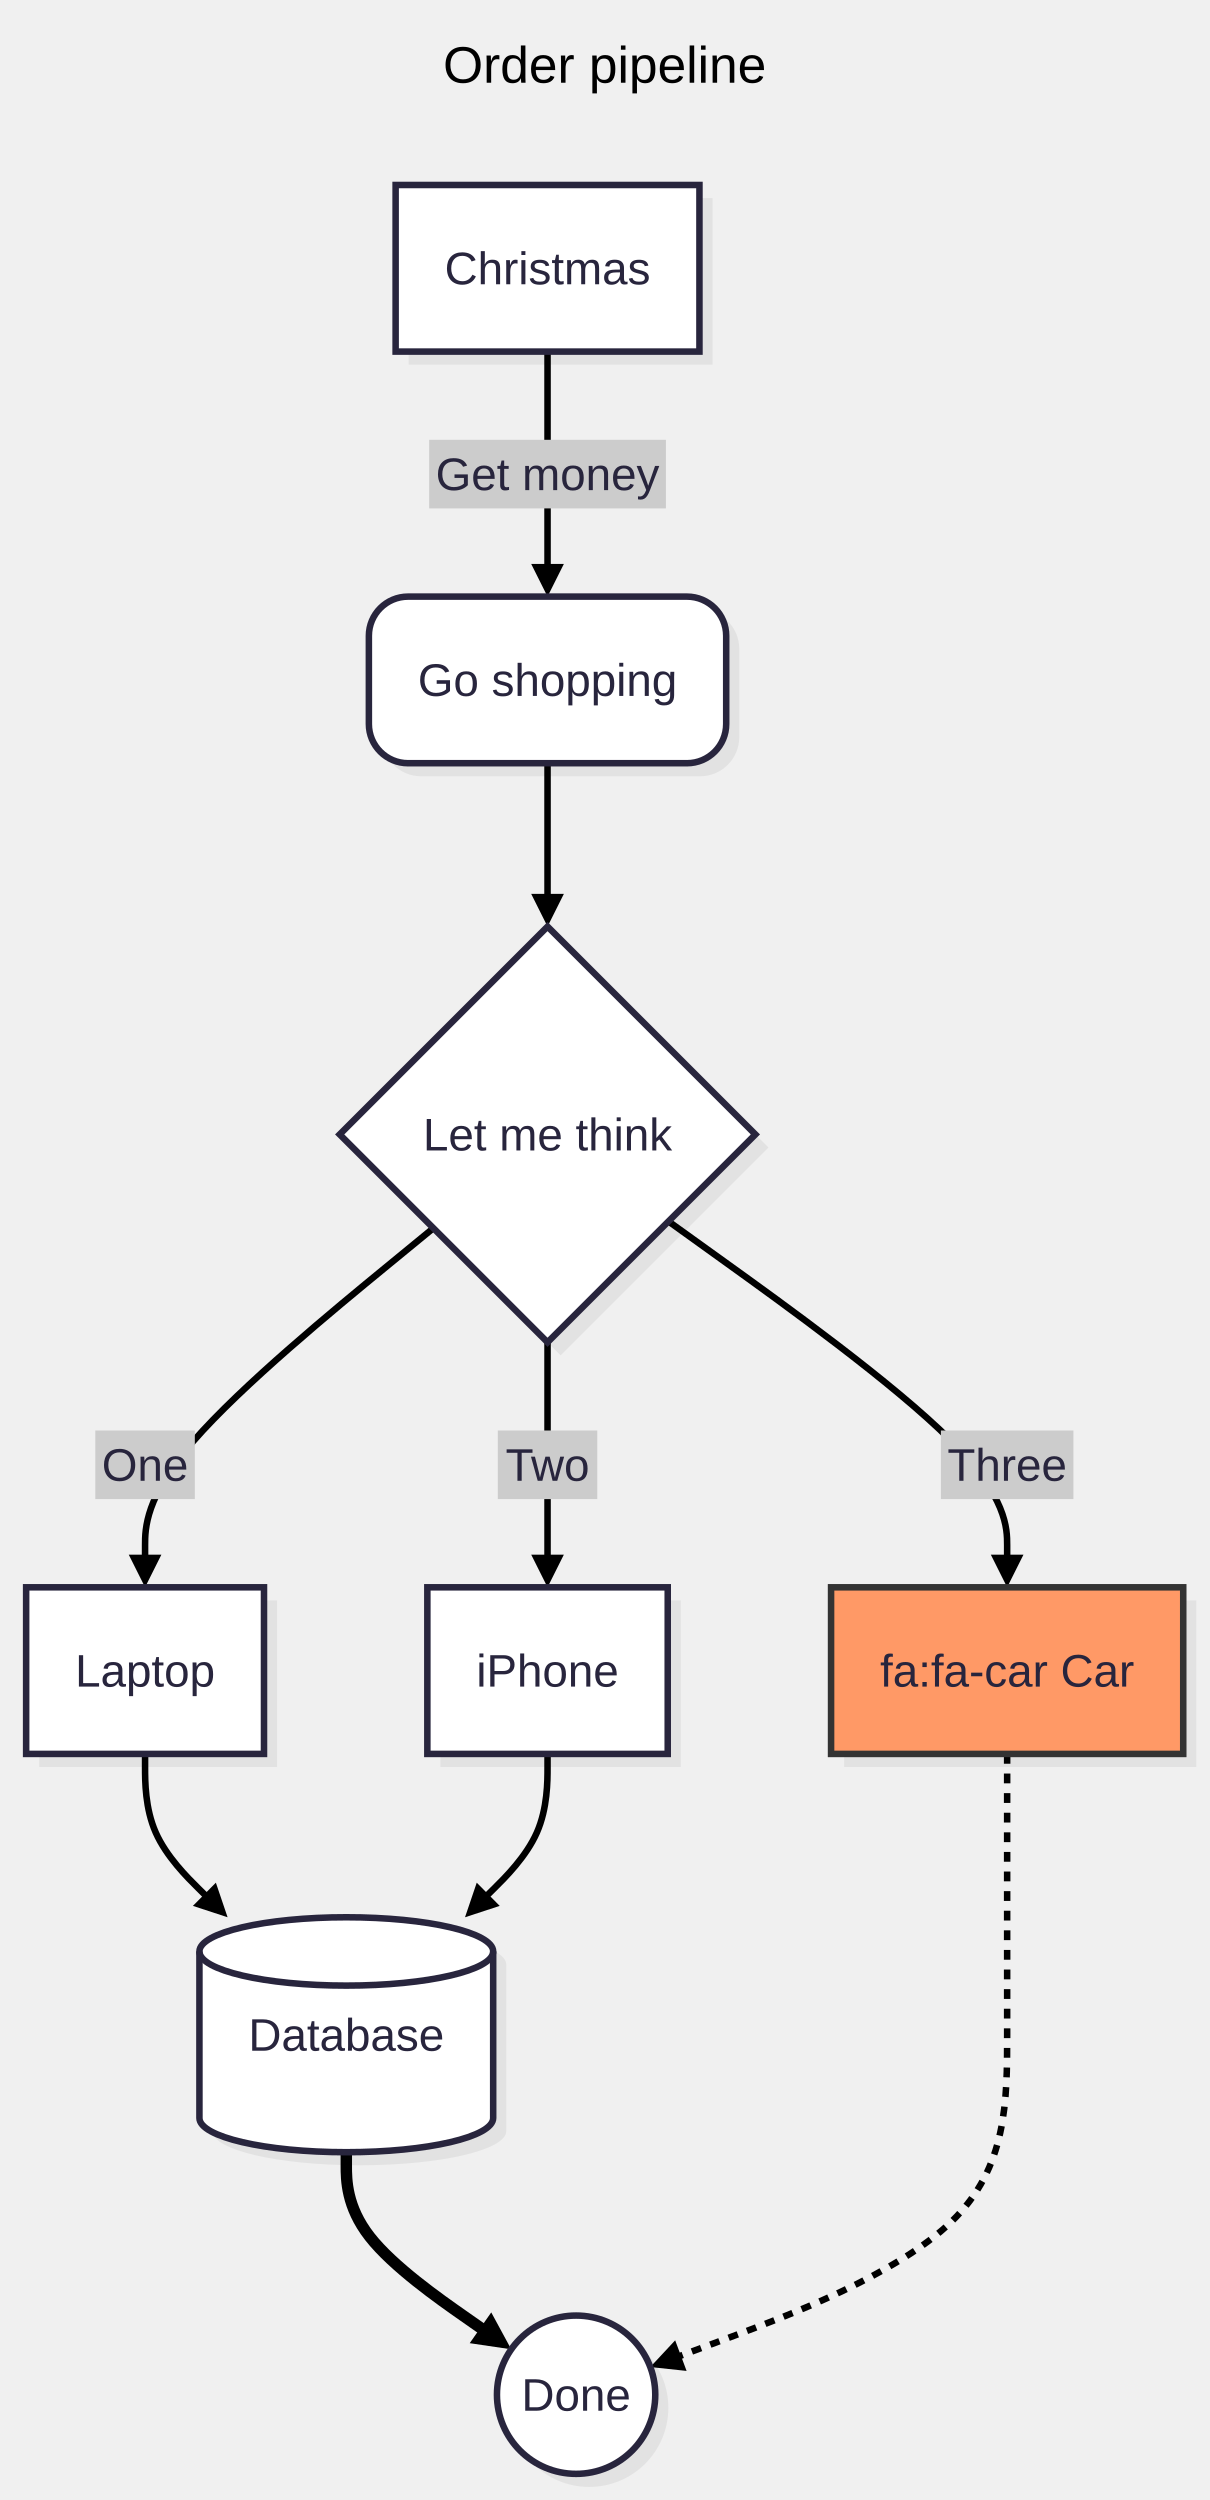
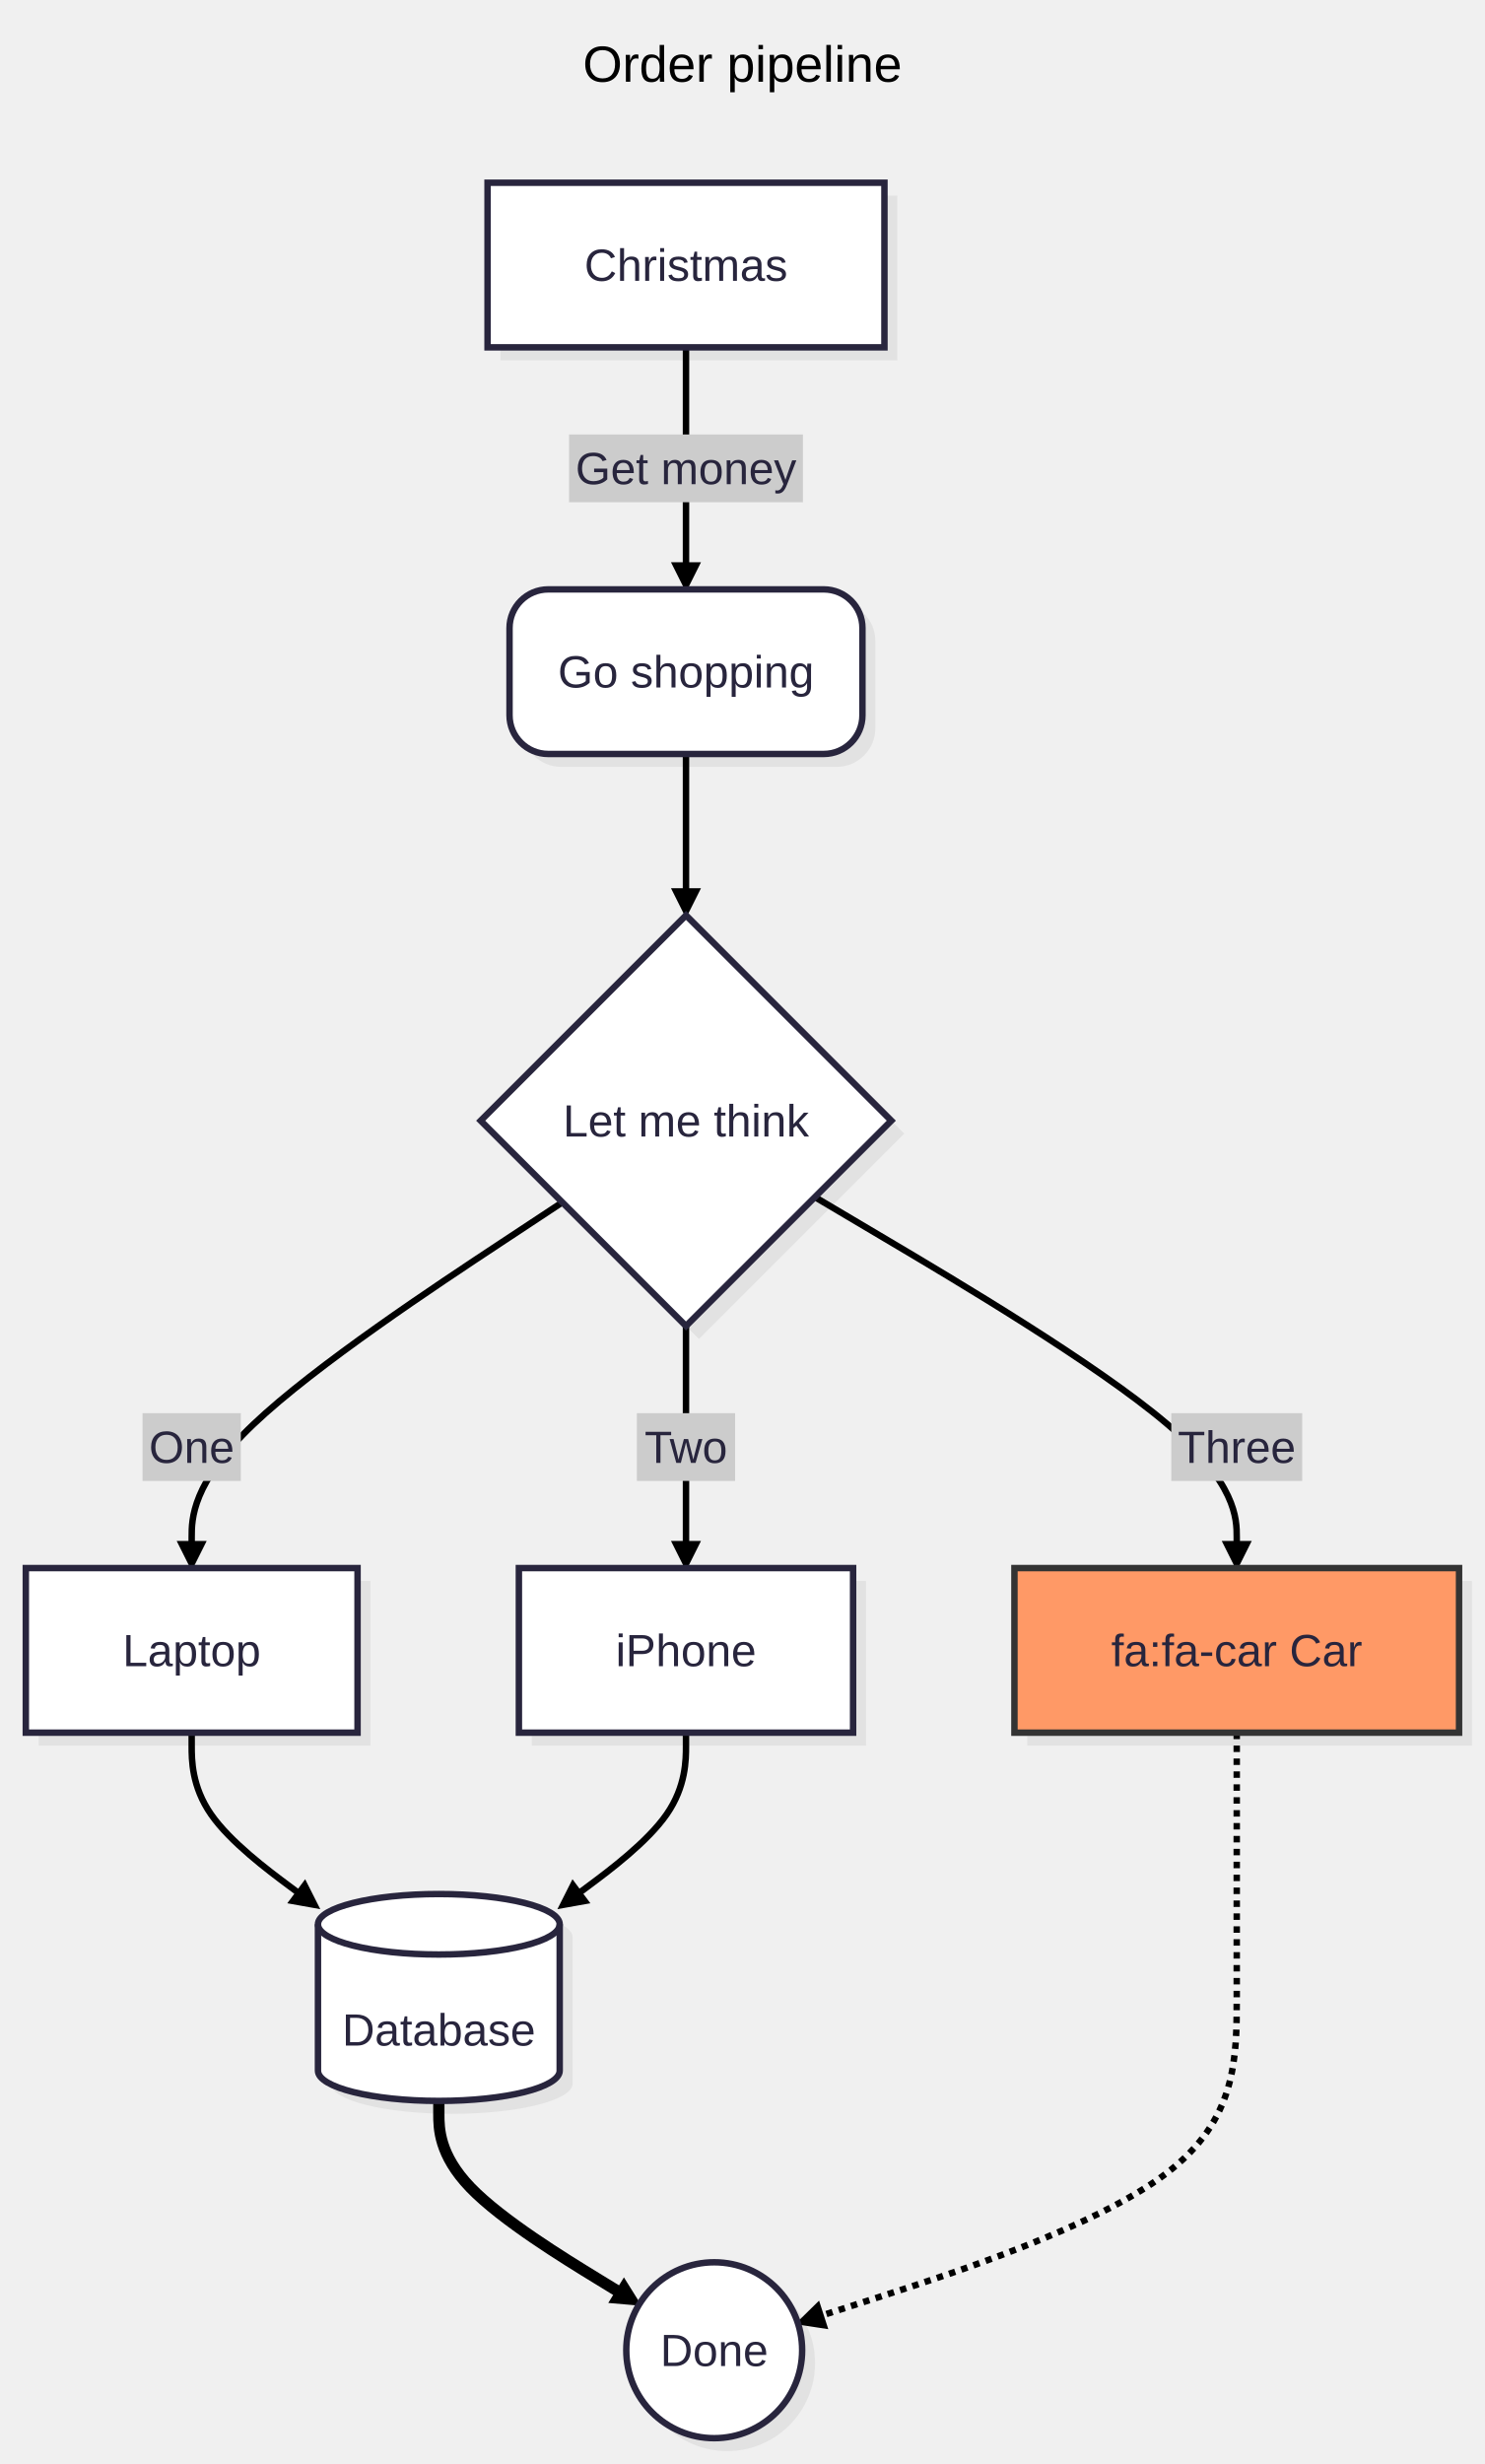
- <svg xmlns="http://www.w3.org/2000/svg" id="my-svg" width="100%" class="flowchart" style="max-width: 370.192px; background-color: white;" viewBox="-8 -56.625 370.192 765.262" role="graphics-document document" aria-roledescription="flowchart-v2">
+ <svg xmlns="http://www.w3.org/2000/svg" id="my-svg" width="100%" class="flowchart" style="max-width: 460.192px; background-color: white;" viewBox="-8 -56.625 460.192 763.493" role="graphics-document document" aria-roledescription="flowchart-v2">
  <style>#my-svg{font-family:"Recursive Variable", arial, sans-serif;font-size:16px;}#my-svg text{font-family:"Recursive Variable", arial, sans-serif;}</style>
  <g>
    <g class="edgePaths">
      <g id="L-A-B-0" class="edgePath">
-         <path class="flowchart-link LS-A LE-B" d="M159.603,51L159.603,57.25C159.603,63.5,159.603,76,159.603,87.167C159.603,98.333,159.603,108.167,159.603,113.083L159.603,118" fill="none" stroke="#000000" stroke-width="2" />
-         <path class="arrowheadPath" d="M159.603,126L154.603,116L164.603,116Z" fill="#000000" stroke="none" />
+         <path class="flowchart-link LS-A LE-B" d="M204.603,51L204.603,57.25C204.603,63.5,204.603,76,204.603,87.833C204.603,99.667,204.603,110.833,204.603,116.417L204.603,122" fill="none" stroke="#000000" stroke-width="2" />
+         <path class="marker" d="M208.603,118L204.603,126L200.603,118Z" fill="#000000" stroke="#000000" stroke-width="0.8" />
      </g>
      <g id="L-B-C-1" class="edgePath">
-         <path class="flowchart-link LS-B LE-C" d="M159.603,177L159.603,181.167C159.603,185.333,159.603,193.667,159.603,200.667C159.603,207.667,159.603,213.333,159.603,216.167L159.603,219" fill="none" stroke="#000000" stroke-width="2" />
-         <path class="arrowheadPath" d="M159.603,227L154.603,217L164.603,217Z" fill="#000000" stroke="none" />
+         <path class="flowchart-link LS-B LE-C" d="M204.603,177L204.603,181.167C204.603,185.333,204.603,193.667,204.603,201.333C204.603,209,204.603,216,204.603,219.5L204.603,223" fill="none" stroke="#000000" stroke-width="2" />
+         <path class="marker" d="M208.603,219L204.603,227L200.603,219Z" fill="#000000" stroke="#000000" stroke-width="0.8" />
      </g>
      <g id="L-C-D-2" class="edgePath">
-         <path class="flowchart-link LS-C LE-D" d="M124.659,319.314L109.95,331.388C95.241,343.462,65.824,367.61,51.115,384.601C36.406,401.591,36.406,411.425,36.406,416.341L36.406,421.258" fill="none" stroke="#000000" stroke-width="2" />
-         <path class="arrowheadPath" d="M36.406,429.258L31.406,419.258L41.406,419.258Z" fill="#000000" stroke="none" />
+         <path class="flowchart-link LS-C LE-D" d="M166.275,315.93L147.13,328.568C127.985,341.206,89.696,366.482,70.551,384.703C51.406,402.925,51.406,414.091,51.406,419.675L51.406,425.258" fill="none" stroke="#000000" stroke-width="2" />
+         <path class="marker" d="M55.406,421.258L51.406,429.258L47.406,421.258Z" fill="#000000" stroke="#000000" stroke-width="0.8" />
      </g>
      <g id="L-C-E-3" class="edgePath">
-         <path class="flowchart-link LS-C LE-E" d="M159.603,354.258L159.603,360.508C159.603,366.758,159.603,379.258,159.603,390.425C159.603,401.591,159.603,411.425,159.603,416.341L159.603,421.258" fill="none" stroke="#000000" stroke-width="2" />
-         <path class="arrowheadPath" d="M159.603,429.258L154.603,419.258L164.603,419.258Z" fill="#000000" stroke="none" />
+         <path class="flowchart-link LS-C LE-E" d="M204.603,354.258L204.603,360.508C204.603,366.758,204.603,379.258,204.603,391.091C204.603,402.925,204.603,414.091,204.603,419.675L204.603,425.258" fill="none" stroke="#000000" stroke-width="2" />
+         <path class="marker" d="M208.603,421.258L204.603,429.258L200.603,421.258Z" fill="#000000" stroke="#000000" stroke-width="0.8" />
      </g>
      <g id="L-C-F-4" class="edgePath">
-         <path class="flowchart-link LS-C LE-F" d="M196.622,317.239L213.901,329.659C231.179,342.078,265.736,366.918,283.015,384.255C300.293,401.591,300.293,411.425,300.293,416.341L300.293,421.258" fill="none" stroke="#000000" stroke-width="2" />
-         <path class="arrowheadPath" d="M300.293,429.258L295.293,419.258L305.293,419.258Z" fill="#000000" stroke="none" />
+         <path class="flowchart-link LS-C LE-F" d="M244.559,314.302L266.348,327.211C288.137,340.121,331.715,365.939,353.504,384.432C375.293,402.925,375.293,414.091,375.293,419.675L375.293,425.258" fill="none" stroke="#000000" stroke-width="2" />
+         <path class="marker" d="M379.293,421.258L375.293,429.258L371.293,421.258Z" fill="#000000" stroke="#000000" stroke-width="0.8" />
      </g>
      <g id="L-D-G-5" class="edgePath">
-         <path class="flowchart-link LS-D LE-G" d="M36.406,480.258L36.406,484.425C36.406,488.591,36.406,496.925,39.669,504.32C42.931,511.716,49.456,518.173,52.719,521.402L55.982,524.631" fill="none" stroke="#000000" stroke-width="2" />
-         <path class="arrowheadPath" d="M61.668,530.258L51.043,526.778L58.077,519.67Z" fill="#000000" stroke="none" />
+         <path class="flowchart-link LS-D LE-G" d="M51.406,480.258L51.406,484.425C51.406,488.591,51.406,496.925,57.394,505.552C63.383,514.179,75.36,523.1,81.348,527.56L87.337,532.02" fill="none" stroke="#000000" stroke-width="2" />
+         <path class="marker" d="M86.518,526.423L90.544,534.41L81.739,532.839Z" fill="#000000" stroke="#000000" stroke-width="0.8" />
      </g>
      <g id="L-E-G-6" class="edgePath">
-         <path class="flowchart-link LS-E LE-G" d="M159.603,480.258L159.603,484.425C159.603,488.591,159.603,496.925,156.34,504.32C153.078,511.716,146.553,518.173,143.29,521.402L140.027,524.631" fill="none" stroke="#000000" stroke-width="2" />
-         <path class="arrowheadPath" d="M134.341,530.258L137.932,519.67L144.966,526.778Z" fill="#000000" stroke="none" />
+         <path class="flowchart-link LS-E LE-G" d="M204.603,480.258L204.603,484.425C204.603,488.591,204.603,496.925,198.615,505.552C192.626,514.179,180.649,523.1,174.661,527.56L168.672,532.02" fill="none" stroke="#000000" stroke-width="2" />
+         <path class="marker" d="M174.27,532.839L165.465,534.41L169.491,526.423Z" fill="#000000" stroke="#000000" stroke-width="0.8" />
      </g>
      <g id="L-F-H-7" class="edgePath">
-         <path class="flowchart-link LS-F LE-H" d="M300.293,480.258L300.293,484.425C300.293,488.591,300.293,496.925,300.293,511.251C300.293,525.578,300.293,545.898,300.293,566.218C300.293,586.538,300.293,606.858,283.335,623.345C266.377,639.832,232.462,652.486,215.504,658.813L198.546,665.141" fill="none" stroke="#000000" stroke-width="2" stroke-dasharray="3" />
-         <path class="arrowheadPath" d="M191.051,667.937L198.672,659.757L202.168,669.126Z" fill="#000000" stroke="none" />
+         <path class="flowchart-link LS-F LE-H" d="M375.293,480.258L375.293,484.425C375.293,488.591,375.293,496.925,375.293,510.6C375.293,524.276,375.293,543.293,375.293,562.311C375.293,581.329,375.293,600.347,353.259,616.965C331.226,633.583,287.159,647.801,265.125,654.911L243.092,662.02" fill="none" stroke="#000000" stroke-width="2" stroke-dasharray="2" />
+         <path class="marker" d="M248.127,664.598L239.285,663.248L245.67,656.985Z" fill="#000000" stroke="#000000" stroke-width="0.8" />
      </g>
      <g id="L-G-H-8" class="edgePath">
-         <path class="flowchart-link LS-G LE-H" d="M98.005,602.177L98.005,606.344C98.005,610.511,98.005,618.844,105.164,628.021C112.323,637.198,126.642,647.219,133.801,652.229L140.96,657.24" fill="none" stroke="#000000" stroke-width="3.5" />
-         <path class="arrowheadPath" d="M148.498,662.515L135.779,660.632L142.373,651.21Z" fill="#000000" stroke="none" />
+         <path class="flowchart-link LS-G LE-H" d="M128.005,594.364L128.005,598.531C128.005,602.698,128.005,611.031,137.786,621.187C147.568,631.342,167.132,643.32,176.914,649.309L186.696,655.298" fill="none" stroke="#000000" stroke-width="3.5" />
+         <path class="marker" d="M185.373,649.798L190.108,657.387L181.196,656.621Z" fill="#000000" stroke="#000000" stroke-width="0.8" />
      </g>
    </g>
    <g class="edgeLabels">
      <g class="edgeLabel">
-         <rect x="123.366" y="78" width="72.474" height="21" fill="#cccccc" stroke="none" />
-         <text x="159.603" y="93.4" text-anchor="middle" font-size="14" fill="#28253D">Get money</text>
+         <rect x="168.366" y="78" width="72.474" height="21" fill="#cccccc" stroke="none" />
+         <text x="204.603" y="93.4" text-anchor="middle" font-size="14" fill="#28253D">Get money</text>
      </g>
      <g class="edgeLabel">
-         <rect x="21.176" y="381.258" width="30.46" height="21" fill="#cccccc" stroke="none" />
-         <text x="36.406" y="396.658" text-anchor="middle" font-size="14" fill="#28253D">One</text>
+         <rect x="36.176" y="381.258" width="30.46" height="21" fill="#cccccc" stroke="none" />
+         <text x="51.406" y="396.658" text-anchor="middle" font-size="14" fill="#28253D">One</text>
      </g>
      <g class="edgeLabel">
-         <rect x="144.38" y="381.258" width="30.446" height="21" fill="#cccccc" stroke="none" />
-         <text x="159.603" y="396.658" text-anchor="middle" font-size="14" fill="#28253D">Two</text>
+         <rect x="189.38" y="381.258" width="30.446" height="21" fill="#cccccc" stroke="none" />
+         <text x="204.603" y="396.658" text-anchor="middle" font-size="14" fill="#28253D">Two</text>
      </g>
      <g class="edgeLabel">
-         <rect x="280.009" y="381.258" width="40.568" height="21" fill="#cccccc" stroke="none" />
-         <text x="300.293" y="396.658" text-anchor="middle" font-size="14" fill="#28253D">Three</text>
+         <rect x="355.009" y="381.258" width="40.568" height="21" fill="#cccccc" stroke="none" />
+         <text x="375.293" y="396.658" text-anchor="middle" font-size="14" fill="#28253D">Three</text>
      </g>
    </g>
    <g class="nodes">
      <g id="flowchart-A-0" class="node default">
-         <rect class="drop-shadow" x="117.103" y="4" width="93" height="51" fill="#000000" stroke="none" opacity="0.06" />
-         <rect class="basic label-container" x="113.103" y="0" width="93" height="51" fill="#ffffff" stroke="#28253D" stroke-width="2" />
-         <text class="nodeLabel" x="159.603" y="30.4" text-anchor="middle" font-size="14" fill="#28253D">Christmas</text>
+         <rect class="drop-shadow" x="147.103" y="4" width="123" height="51" fill="#000000" stroke="none" opacity="0.06" />
+         <rect class="basic label-container" x="143.103" y="0" width="123" height="51" fill="#ffffff" stroke="#28253D" stroke-width="2" />
+         <text class="nodeLabel" x="204.603" y="30.4" text-anchor="middle" font-size="14" fill="#28253D">Christmas</text>
      </g>
      <g id="flowchart-B-1" class="node default">
-         <rect class="drop-shadow" x="108.913" y="130" width="109.38" height="51" rx="12" ry="12" fill="#000000" stroke="none" opacity="0.06" />
-         <rect class="basic label-container" x="104.913" y="126" width="109.38" height="51" rx="12" ry="12" fill="#ffffff" stroke="#28253D" stroke-width="2" />
-         <text class="nodeLabel" x="159.603" y="156.4" text-anchor="middle" font-size="14" fill="#28253D">Go shopping</text>
+         <rect class="drop-shadow" x="153.913" y="130" width="109.38" height="51" rx="12" ry="12" fill="#000000" stroke="none" opacity="0.06" />
+         <rect class="basic label-container" x="149.913" y="126" width="109.38" height="51" rx="12" ry="12" fill="#ffffff" stroke="#28253D" stroke-width="2" />
+         <text class="nodeLabel" x="204.603" y="156.4" text-anchor="middle" font-size="14" fill="#28253D">Go shopping</text>
      </g>
      <g id="flowchart-C-2" class="node default">
-         <path class="drop-shadow" d="M163.603,231L227.232,294.629L163.603,358.258L99.974,294.629Z" fill="#000000" stroke="none" opacity="0.06" />
-         <path class="label-container" d="M159.603,227L223.232,290.629L159.603,354.258L95.974,290.629Z" fill="#ffffff" stroke="#28253D" stroke-width="2" />
-         <text class="nodeLabel" x="159.603" y="295.529" text-anchor="middle" font-size="14" fill="#28253D">Let me think</text>
+         <path class="drop-shadow" d="M208.603,231L272.232,294.629L208.603,358.258L144.974,294.629Z" fill="#000000" stroke="none" opacity="0.06" />
+         <path class="label-container" d="M204.603,227L268.232,290.629L204.603,354.258L140.974,290.629Z" fill="#ffffff" stroke="#28253D" stroke-width="2" />
+         <text class="nodeLabel" x="204.603" y="295.529" text-anchor="middle" font-size="14" fill="#28253D">Let me think</text>
      </g>
      <g id="flowchart-D-3" class="node default">
-         <rect class="drop-shadow" x="4" y="433.258" width="72.812" height="51" fill="#000000" stroke="none" opacity="0.06" />
-         <rect class="basic label-container" x="0" y="429.258" width="72.812" height="51" fill="#ffffff" stroke="#28253D" stroke-width="2" />
-         <text class="nodeLabel" x="36.406" y="459.658" text-anchor="middle" font-size="14" fill="#28253D">Laptop</text>
+         <rect class="drop-shadow" x="4" y="433.258" width="102.812" height="51" fill="#000000" stroke="none" opacity="0.06" />
+         <rect class="basic label-container" x="0" y="429.258" width="102.812" height="51" fill="#ffffff" stroke="#28253D" stroke-width="2" />
+         <text class="nodeLabel" x="51.406" y="459.658" text-anchor="middle" font-size="14" fill="#28253D">Laptop</text>
      </g>
      <g id="flowchart-E-4" class="node default">
-         <rect class="drop-shadow" x="126.812" y="433.258" width="73.582" height="51" fill="#000000" stroke="none" opacity="0.06" />
-         <rect class="basic label-container" x="122.812" y="429.258" width="73.582" height="51" fill="#ffffff" stroke="#28253D" stroke-width="2" />
-         <text class="nodeLabel" x="159.603" y="459.658" text-anchor="middle" font-size="14" fill="#28253D">iPhone</text>
+         <rect class="drop-shadow" x="156.812" y="433.258" width="103.582" height="51" fill="#000000" stroke="none" opacity="0.06" />
+         <rect class="basic label-container" x="152.812" y="429.258" width="103.582" height="51" fill="#ffffff" stroke="#28253D" stroke-width="2" />
+         <text class="nodeLabel" x="204.603" y="459.658" text-anchor="middle" font-size="14" fill="#28253D">iPhone</text>
      </g>
      <g id="flowchart-F-5" class="node default hot">
-         <rect class="drop-shadow" x="250.394" y="433.258" width="107.798" height="51" fill="#000000" stroke="none" opacity="0.06" />
-         <rect class="basic label-container" x="246.394" y="429.258" width="107.798" height="51" fill="#f96" stroke="#333" stroke-width="2" />
-         <text class="nodeLabel" x="300.293" y="459.658" text-anchor="middle" font-size="14" fill="#28253D">fa:fa-car Car</text>
+         <rect class="drop-shadow" x="310.394" y="433.258" width="137.798" height="51" fill="#000000" stroke="none" opacity="0.06" />
+         <rect class="basic label-container" x="306.394" y="429.258" width="137.798" height="51" fill="#f96" stroke="#333" stroke-width="2" />
+         <text class="nodeLabel" x="375.293" y="459.658" text-anchor="middle" font-size="14" fill="#28253D">fa:fa-car Car</text>
      </g>
      <g id="flowchart-G-6" class="node default">
-         <path class="drop-shadow" d="M57.045,544.718L57.045,595.718C57.045,601.494,77.174,606.177,102.005,606.177C126.835,606.177,146.965,601.494,146.965,595.718L146.965,544.718C146.965,538.941,126.835,534.258,102.005,534.258C77.174,534.258,57.045,538.941,57.045,544.718Z" fill="#000000" stroke="none" opacity="0.06" />
-         <path class="basic label-container" d="M53.045,540.718L53.045,591.718C53.045,597.494,73.174,602.177,98.005,602.177C122.835,602.177,142.965,597.494,142.965,591.718L142.965,540.718C142.965,534.941,122.835,530.258,98.005,530.258C73.174,530.258,53.045,534.941,53.045,540.718Z" fill="#ffffff" stroke="#28253D" stroke-width="2" />
-         <path d="M53.045,540.718C53.045,546.494,73.174,551.177,98.005,551.177C122.835,551.177,142.965,546.494,142.965,540.718" fill="none" stroke="#28253D" stroke-width="2" />
-         <text class="nodeLabel" x="98.005" y="571.118" text-anchor="middle" font-size="14" fill="#28253D">Database</text>
+         <path class="drop-shadow" d="M94.544,543.627L94.544,588.995C94.544,594.17,111.316,598.364,132.005,598.364C152.693,598.364,169.465,594.17,169.465,588.995L169.464,543.627C169.465,538.453,152.693,534.258,132.005,534.258C111.316,534.258,94.544,538.453,94.544,543.627Z" fill="#000000" stroke="none" opacity="0.06" />
+         <path class="basic label-container" d="M90.544,539.627L90.544,584.995C90.544,590.17,107.316,594.364,128.005,594.364C148.693,594.364,165.465,590.17,165.465,584.995L165.464,539.627C165.465,534.453,148.693,530.258,128.005,530.258C107.316,530.258,90.544,534.453,90.544,539.627Z" fill="#ffffff" stroke="#28253D" stroke-width="2" />
+         <path d="M90.544,539.627C90.544,544.801,107.316,548.995,128.005,548.995C148.693,548.995,165.465,544.801,165.465,539.627" fill="none" stroke="#28253D" stroke-width="2" />
+         <text class="nodeLabel" x="128.005" y="577.211" text-anchor="middle" font-size="14" fill="#28253D">Database</text>
      </g>
      <g id="flowchart-H-7" class="node default">
-         <circle class="drop-shadow" cx="172.35" cy="680.407" r="24.23" fill="#000000" stroke="none" opacity="0.06" />
-         <circle class="basic label-container" cx="168.35" cy="676.407" r="24.23" fill="#ffffff" stroke="#28253D" stroke-width="2" />
-         <text class="nodeLabel" x="168.35" y="681.307" text-anchor="middle" font-size="14" fill="#28253D">Done</text>
+         <circle class="drop-shadow" cx="217.35" cy="675.616" r="27.252" fill="#000000" stroke="none" opacity="0.06" />
+         <circle class="basic label-container" cx="213.35" cy="671.616" r="27.252" fill="#ffffff" stroke="#28253D" stroke-width="2" />
+         <text class="nodeLabel" x="213.35" y="676.516" text-anchor="middle" font-size="14" fill="#28253D">Done</text>
      </g>
    </g>
-     <text class="flowchartTitleText" x="177.096" y="-31.3" text-anchor="middle" font-size="15.75" fill="#000000">Order pipeline</text>
+     <text class="flowchartTitleText" x="222.096" y="-31.3" text-anchor="middle" font-size="15.75" fill="#000000">Order pipeline</text>
  </g>
</svg>
